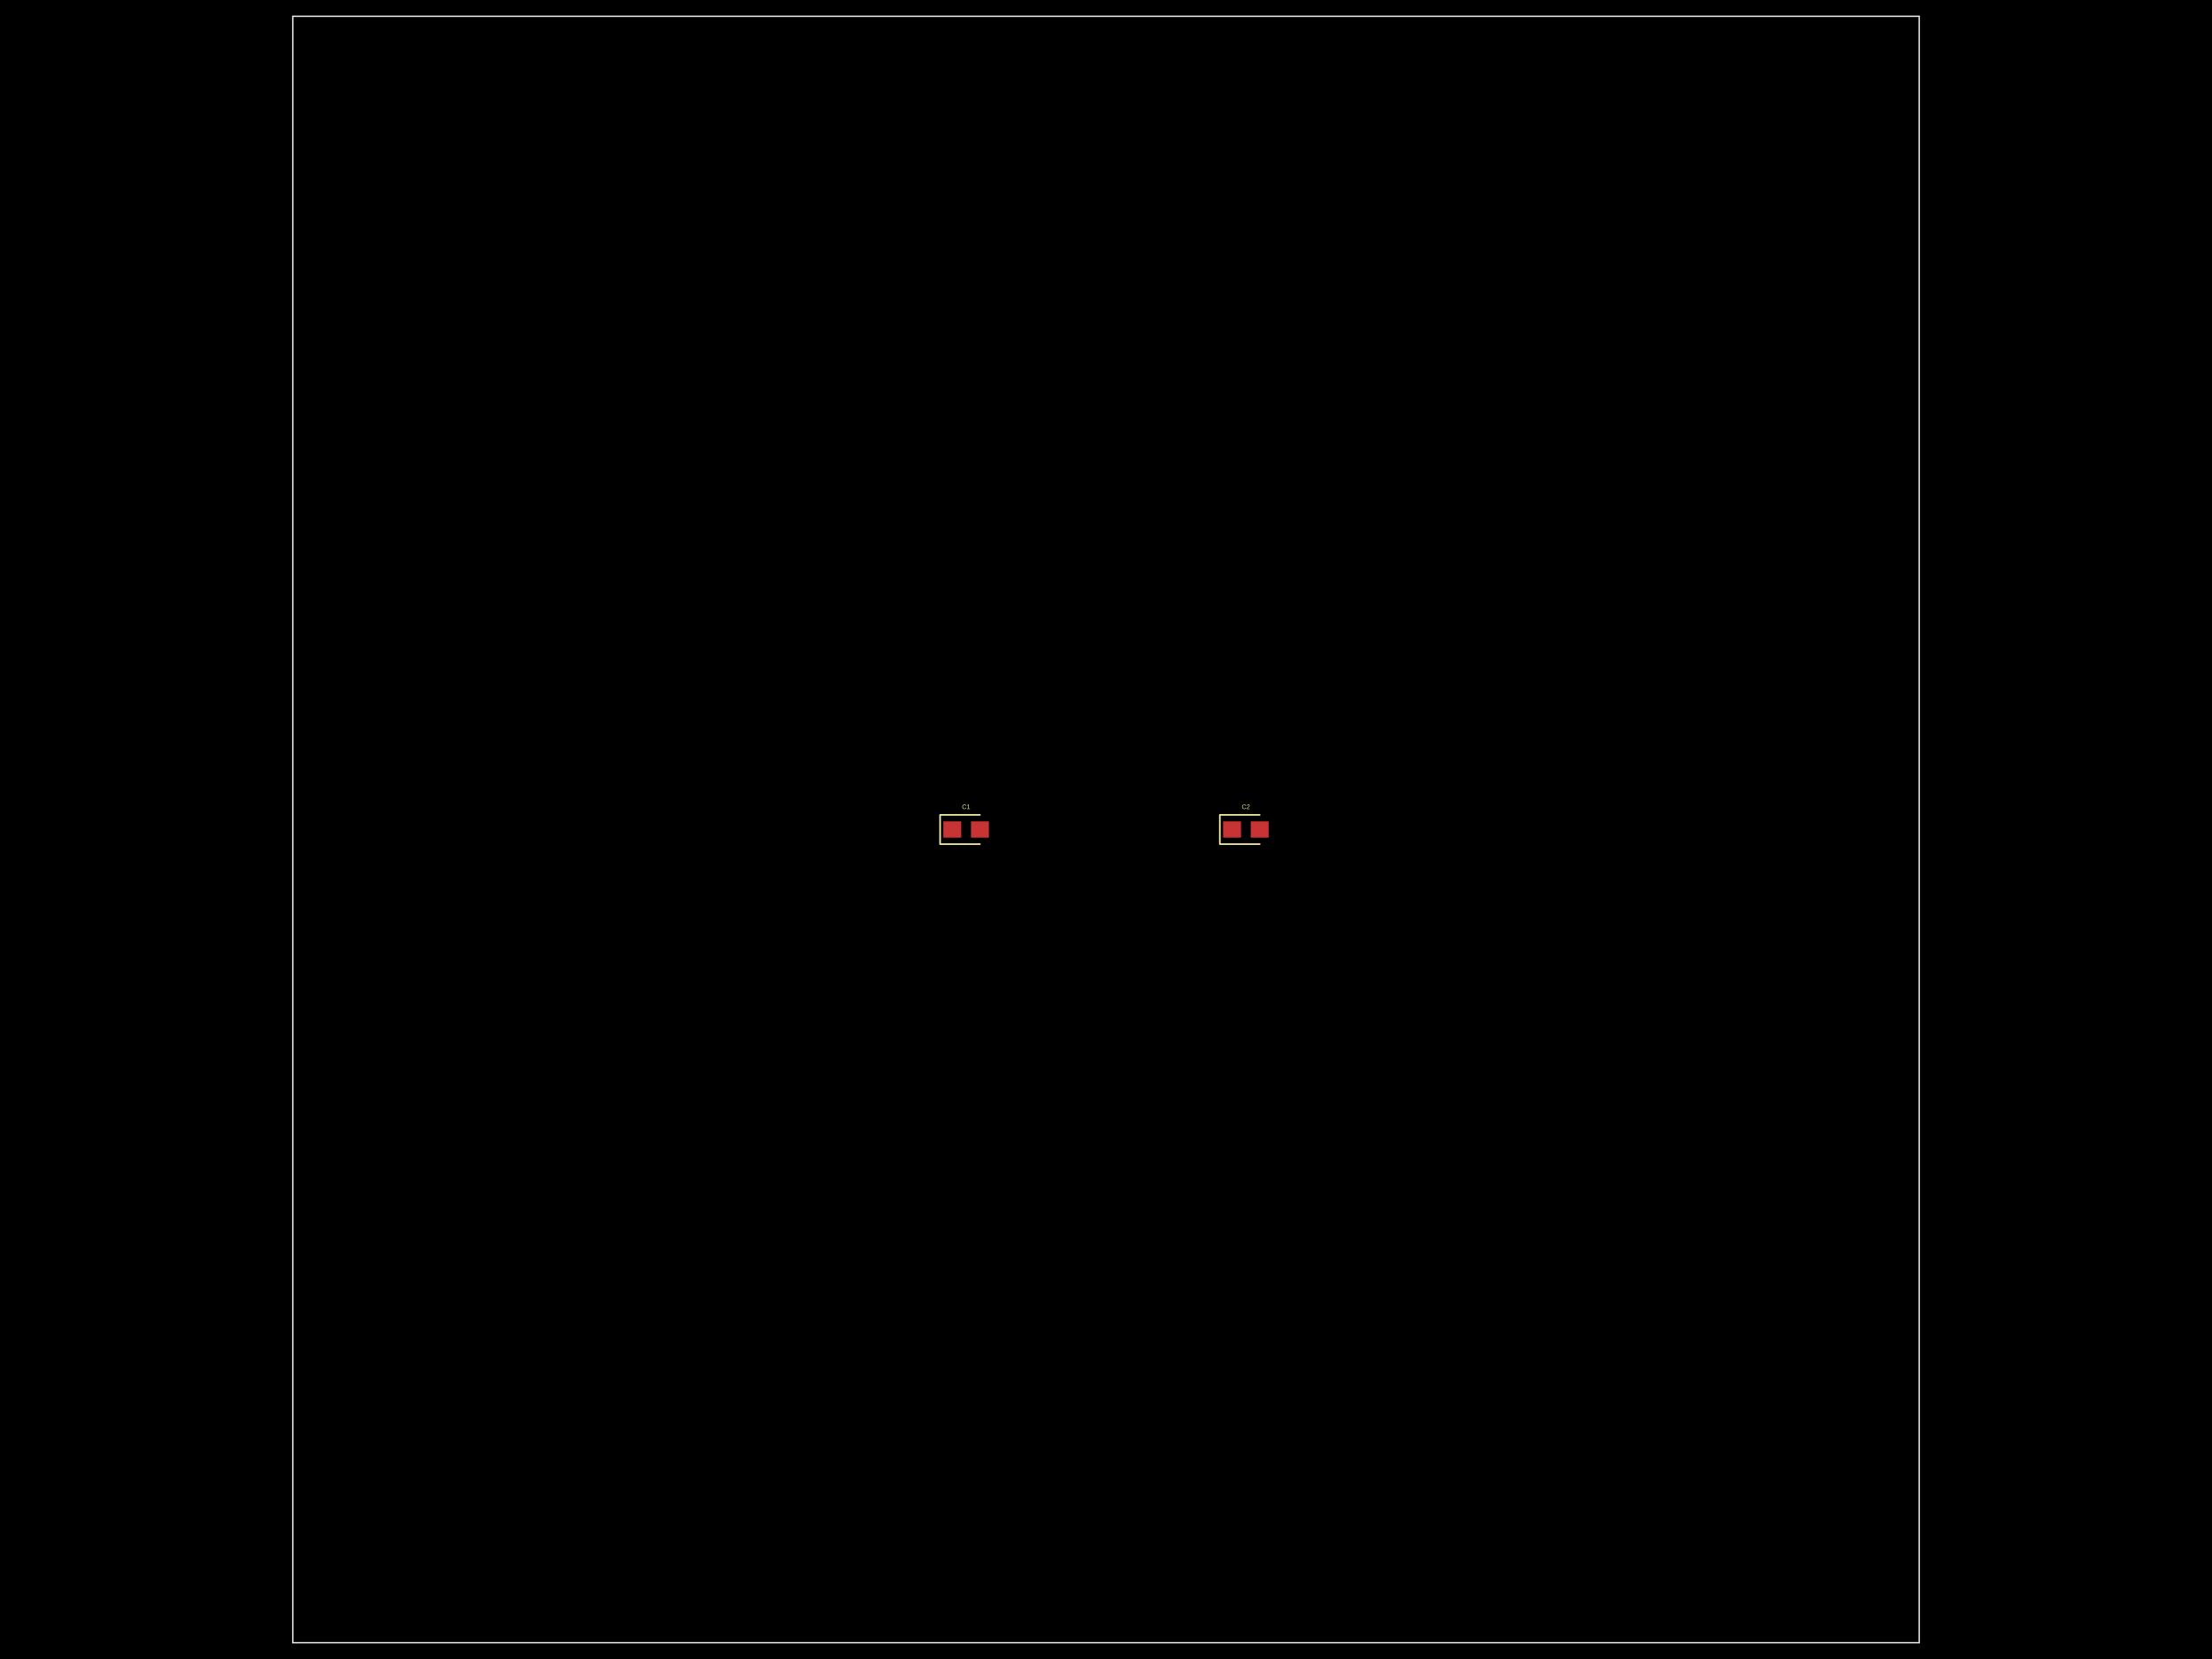
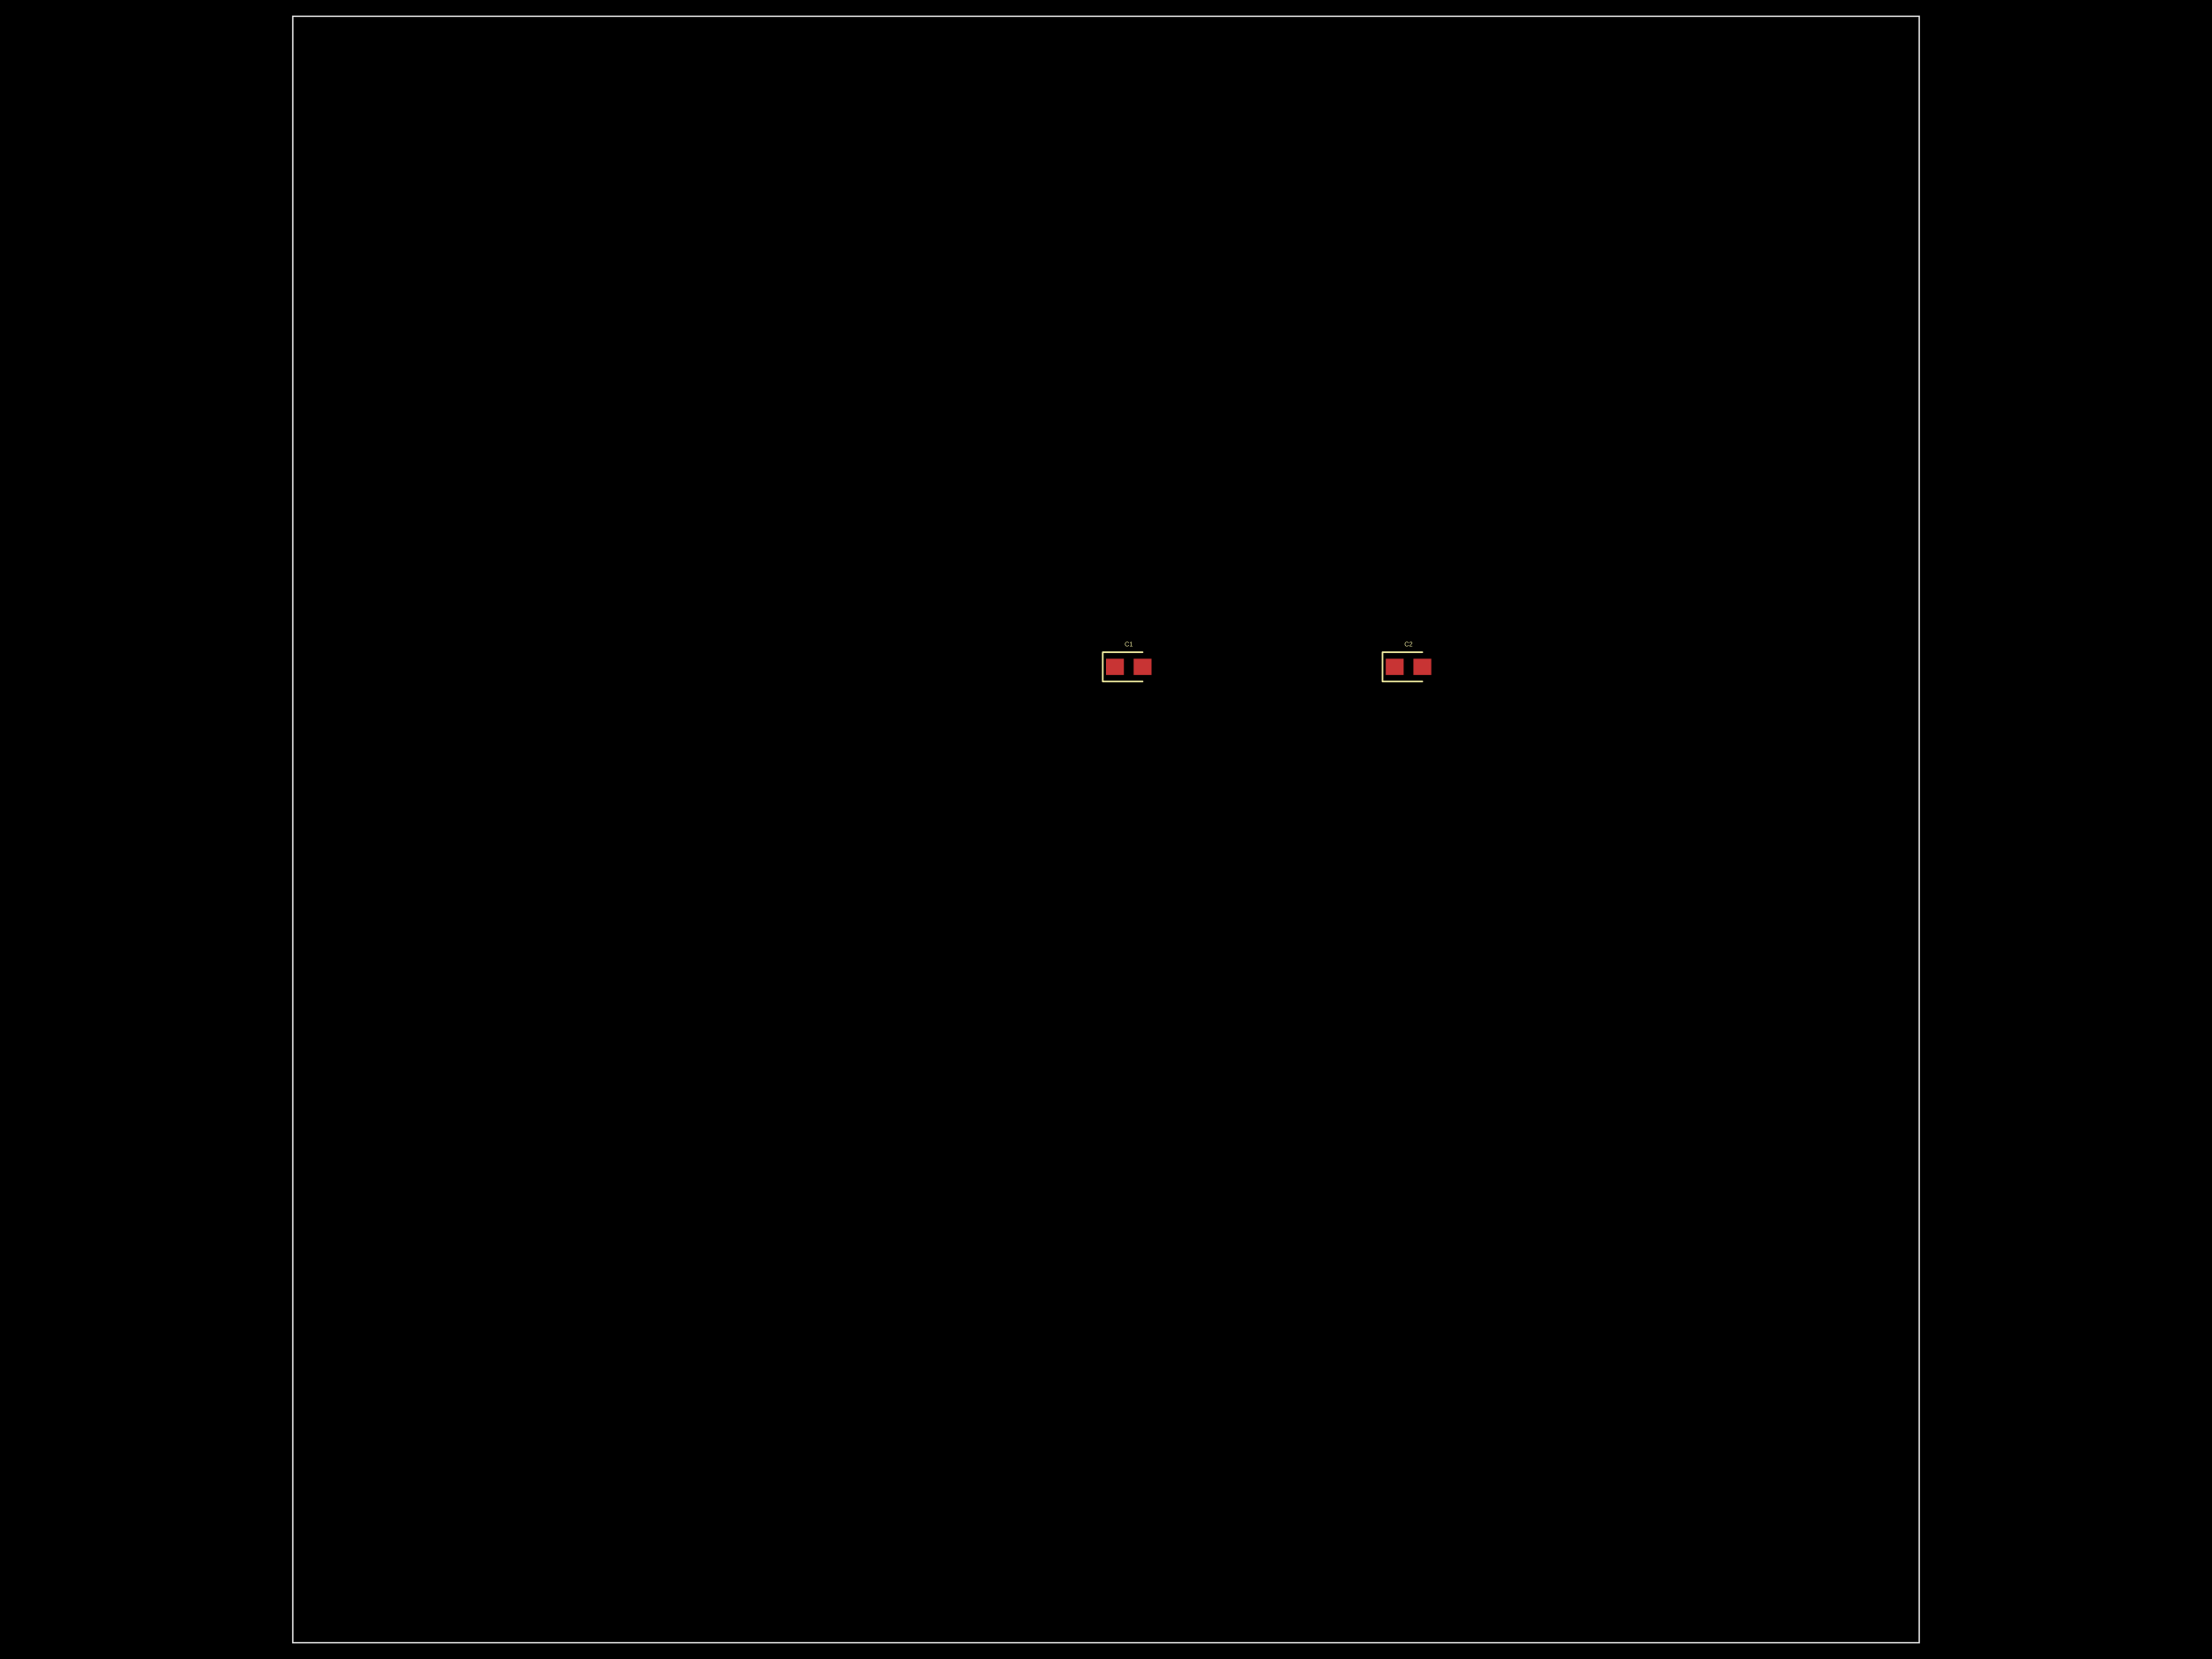
- <svg xmlns="http://www.w3.org/2000/svg" width="800" height="600" data-software-used-string="@tscircuit/core@0.0.606">
+ <svg xmlns="http://www.w3.org/2000/svg" width="800" height="600" data-software-used-string="@tscircuit/core@0.0.607">
  <style />
  <rect class="boundary" x="0" y="0" fill="#000" width="800" height="600" />
  <rect class="pcb-boundary" fill="none" stroke="#fff" stroke-width="0.3" x="105.882" y="5.882" width="588.235" height="588.235" />
  <path class="pcb-board" d="M 105.882 594.118 L 694.118 594.118 L 694.118 5.882 L 105.882 5.882 Z" fill="none" stroke="rgba(255, 255, 255, 0.5)" stroke-width="0.588" />
-   <rect class="pcb-pad" fill="rgb(200, 52, 52)" x="341.176" y="297.059" width="6.471" height="5.882" data-layer="top" />
-   <rect class="pcb-pad" fill="rgb(200, 52, 52)" x="351.176" y="297.059" width="6.471" height="5.882" data-layer="top" />
-   <rect class="pcb-pad" fill="rgb(200, 52, 52)" x="442.353" y="297.059" width="6.471" height="5.882" data-layer="top" />
-   <rect class="pcb-pad" fill="rgb(200, 52, 52)" x="452.353" y="297.059" width="6.471" height="5.882" data-layer="top" />
-   <path class="pcb-silkscreen pcb-silkscreen-top" d="M 354.412 294.706 L 340 294.706 L 340 305.294 L 354.412 305.294" fill="none" stroke="#f2eda1" stroke-width="0.588" stroke-linecap="round" stroke-linejoin="round" data-pcb-component-id="pcb_component_0" data-pcb-silkscreen-path-id="pcb_silkscreen_path_0" />
-   <path class="pcb-silkscreen pcb-silkscreen-top" d="M 455.588 294.706 L 441.176 294.706 L 441.176 305.294 L 455.588 305.294" fill="none" stroke="#f2eda1" stroke-width="0.588" stroke-linecap="round" stroke-linejoin="round" data-pcb-component-id="pcb_component_1" data-pcb-silkscreen-path-id="pcb_silkscreen_path_1" />
-   <text x="0" y="0" dx="0" dy="0" fill="#f2eda1" font-family="Arial, sans-serif" font-size="2.353" text-anchor="middle" dominant-baseline="central" transform="matrix(1,0,0,1,349.4118,291.7647)" class="pcb-silkscreen-text pcb-silkscreen-top" data-pcb-silkscreen-text-id="pcb_component_0" stroke="none">C1</text>
-   <text x="0" y="0" dx="0" dy="0" fill="#f2eda1" font-family="Arial, sans-serif" font-size="2.353" text-anchor="middle" dominant-baseline="central" transform="matrix(1,0,0,1,450.5882,291.7647)" class="pcb-silkscreen-text pcb-silkscreen-top" data-pcb-silkscreen-text-id="pcb_component_1" stroke="none">C2</text>
+   <rect class="pcb-pad" fill="rgb(200, 52, 52)" x="400" y="238.235" width="6.471" height="5.882" data-layer="top" />
+   <rect class="pcb-pad" fill="rgb(200, 52, 52)" x="410" y="238.235" width="6.471" height="5.882" data-layer="top" />
+   <rect class="pcb-pad" fill="rgb(200, 52, 52)" x="501.176" y="238.235" width="6.471" height="5.882" data-layer="top" />
+   <rect class="pcb-pad" fill="rgb(200, 52, 52)" x="511.176" y="238.235" width="6.471" height="5.882" data-layer="top" />
+   <path class="pcb-silkscreen pcb-silkscreen-top" d="M 413.235 235.882 L 398.824 235.882 L 398.824 246.471 L 413.235 246.471" fill="none" stroke="#f2eda1" stroke-width="0.588" stroke-linecap="round" stroke-linejoin="round" data-pcb-component-id="pcb_component_0" data-pcb-silkscreen-path-id="pcb_silkscreen_path_0" />
+   <path class="pcb-silkscreen pcb-silkscreen-top" d="M 514.412 235.882 L 500 235.882 L 500 246.471 L 514.412 246.471" fill="none" stroke="#f2eda1" stroke-width="0.588" stroke-linecap="round" stroke-linejoin="round" data-pcb-component-id="pcb_component_1" data-pcb-silkscreen-path-id="pcb_silkscreen_path_1" />
+   <text x="0" y="0" dx="0" dy="0" fill="#f2eda1" font-family="Arial, sans-serif" font-size="2.353" text-anchor="middle" dominant-baseline="central" transform="matrix(1,0,0,1,408.2353,232.9412)" class="pcb-silkscreen-text pcb-silkscreen-top" data-pcb-silkscreen-text-id="pcb_component_0" stroke="none">C1</text>
+   <text x="0" y="0" dx="0" dy="0" fill="#f2eda1" font-family="Arial, sans-serif" font-size="2.353" text-anchor="middle" dominant-baseline="central" transform="matrix(1,0,0,1,509.4118,232.9412)" class="pcb-silkscreen-text pcb-silkscreen-top" data-pcb-silkscreen-text-id="pcb_component_1" stroke="none">C2</text>
</svg>
